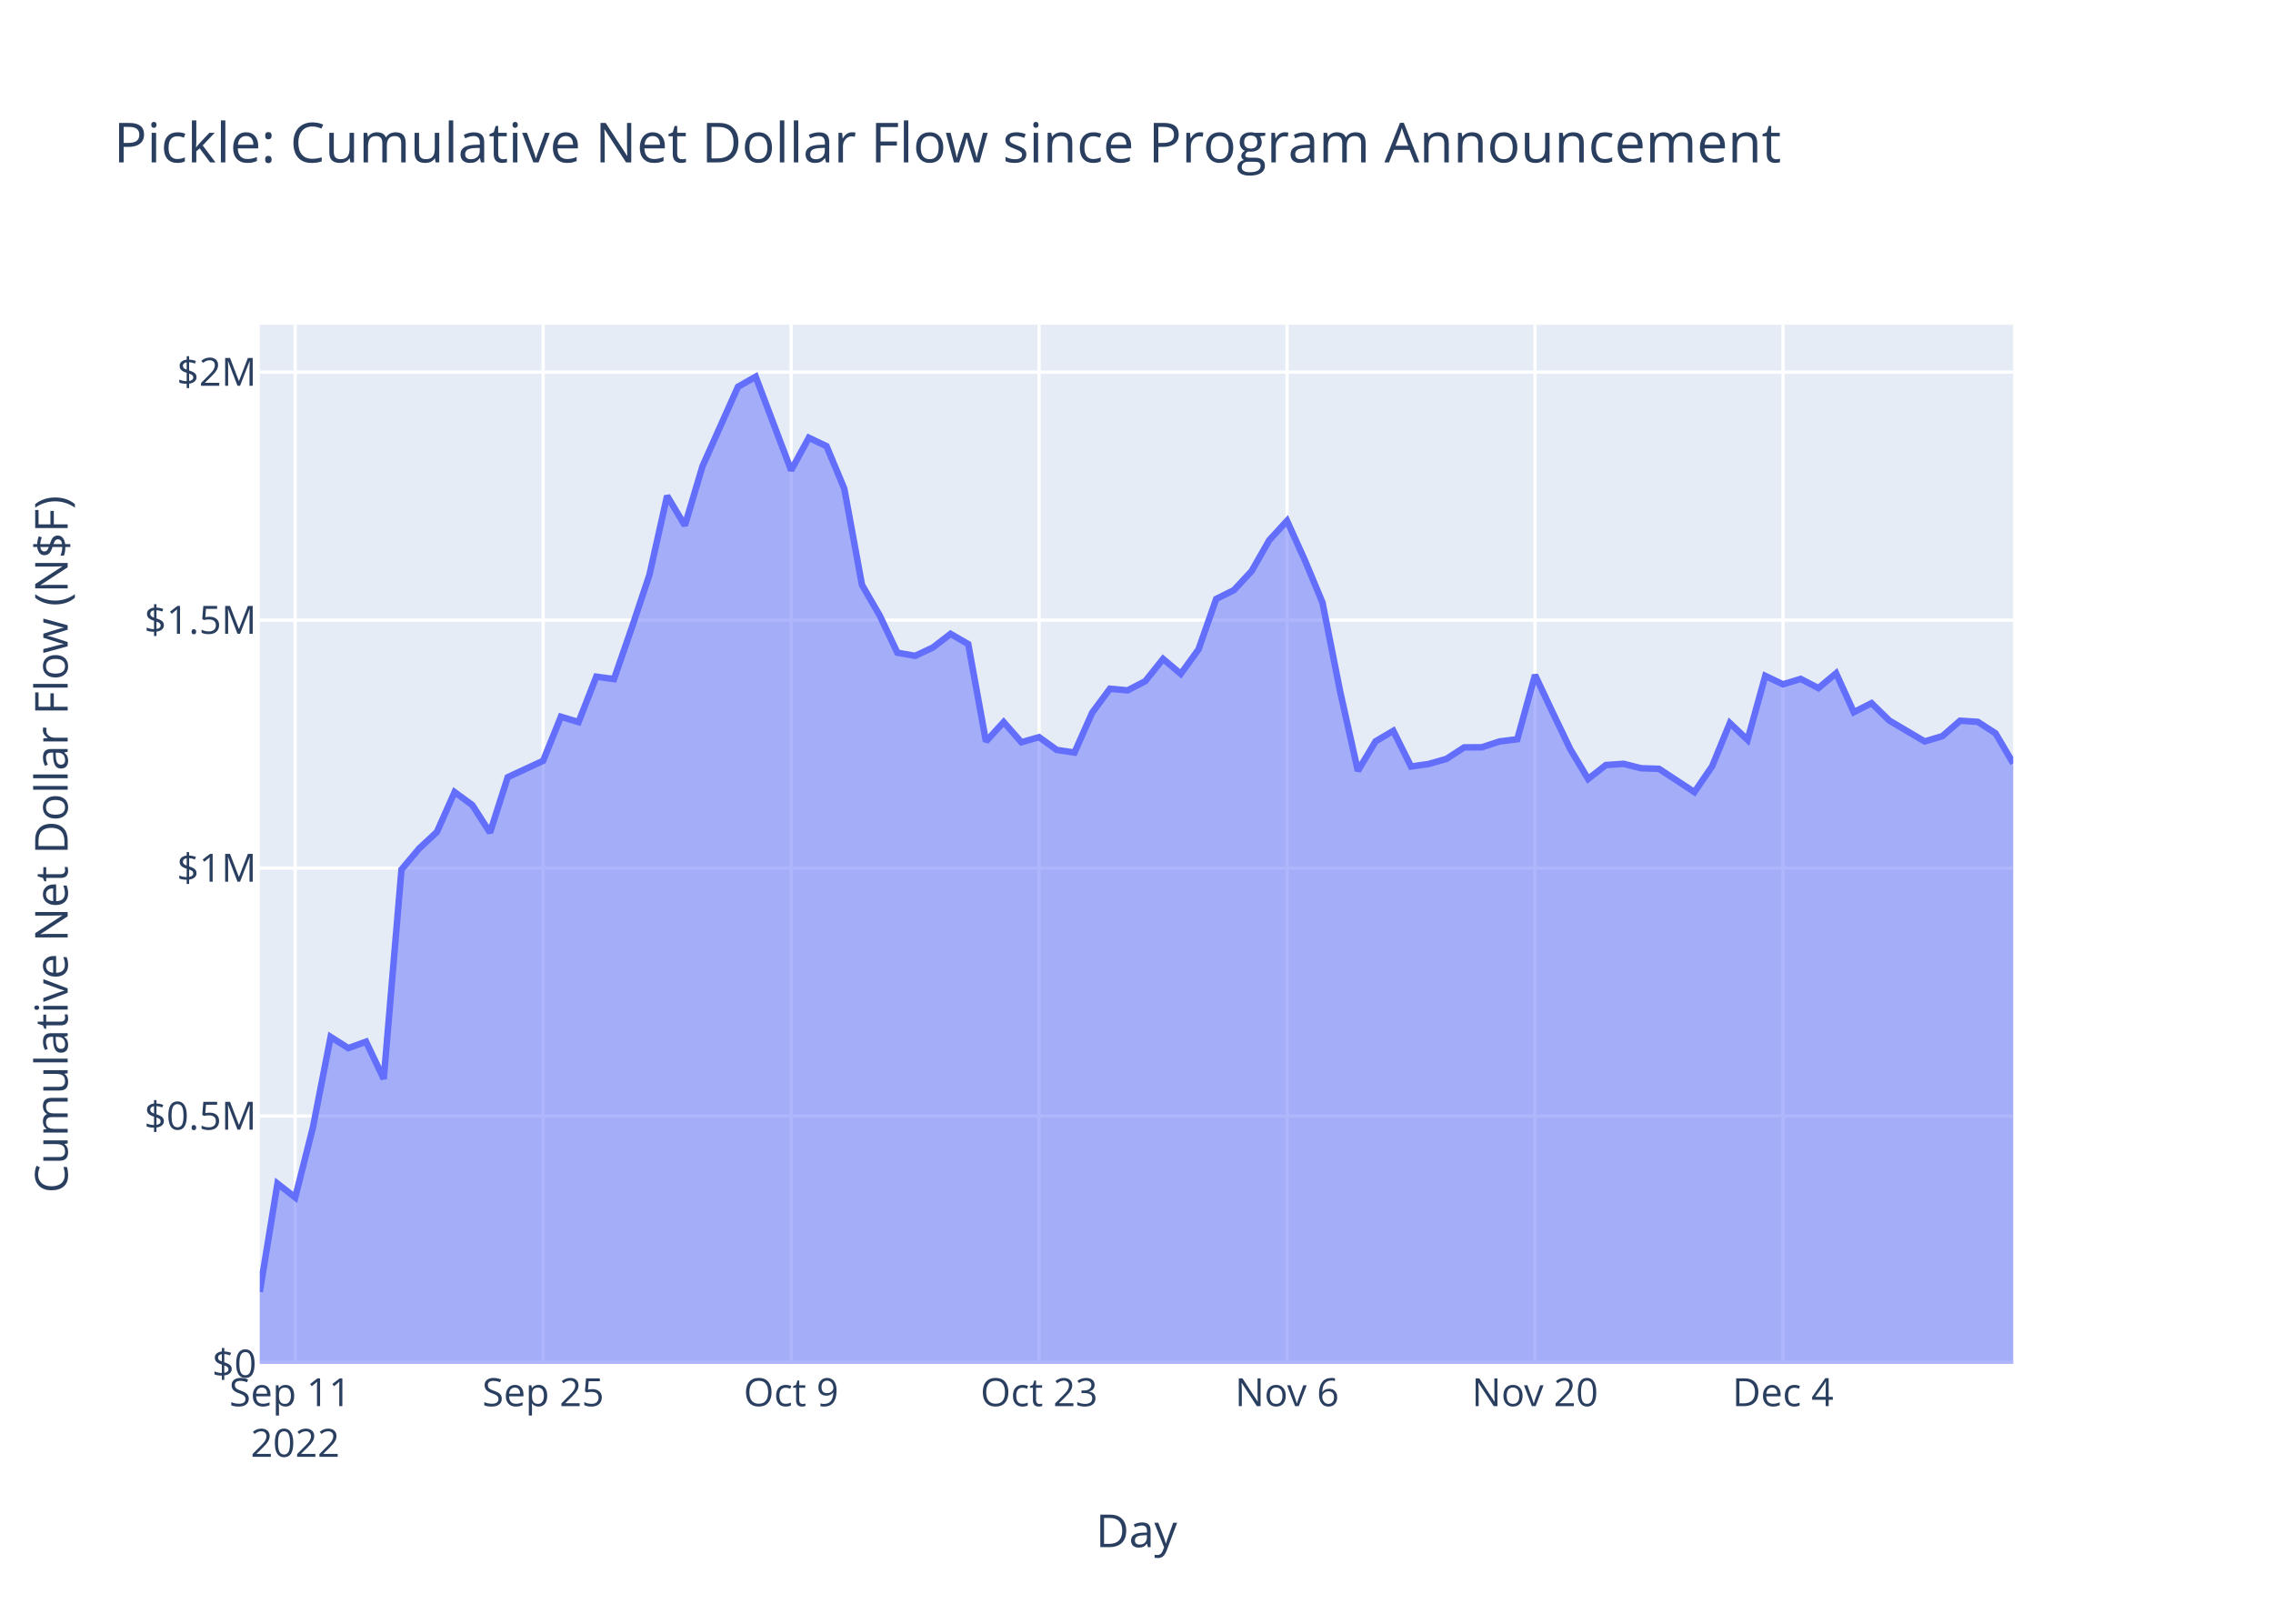
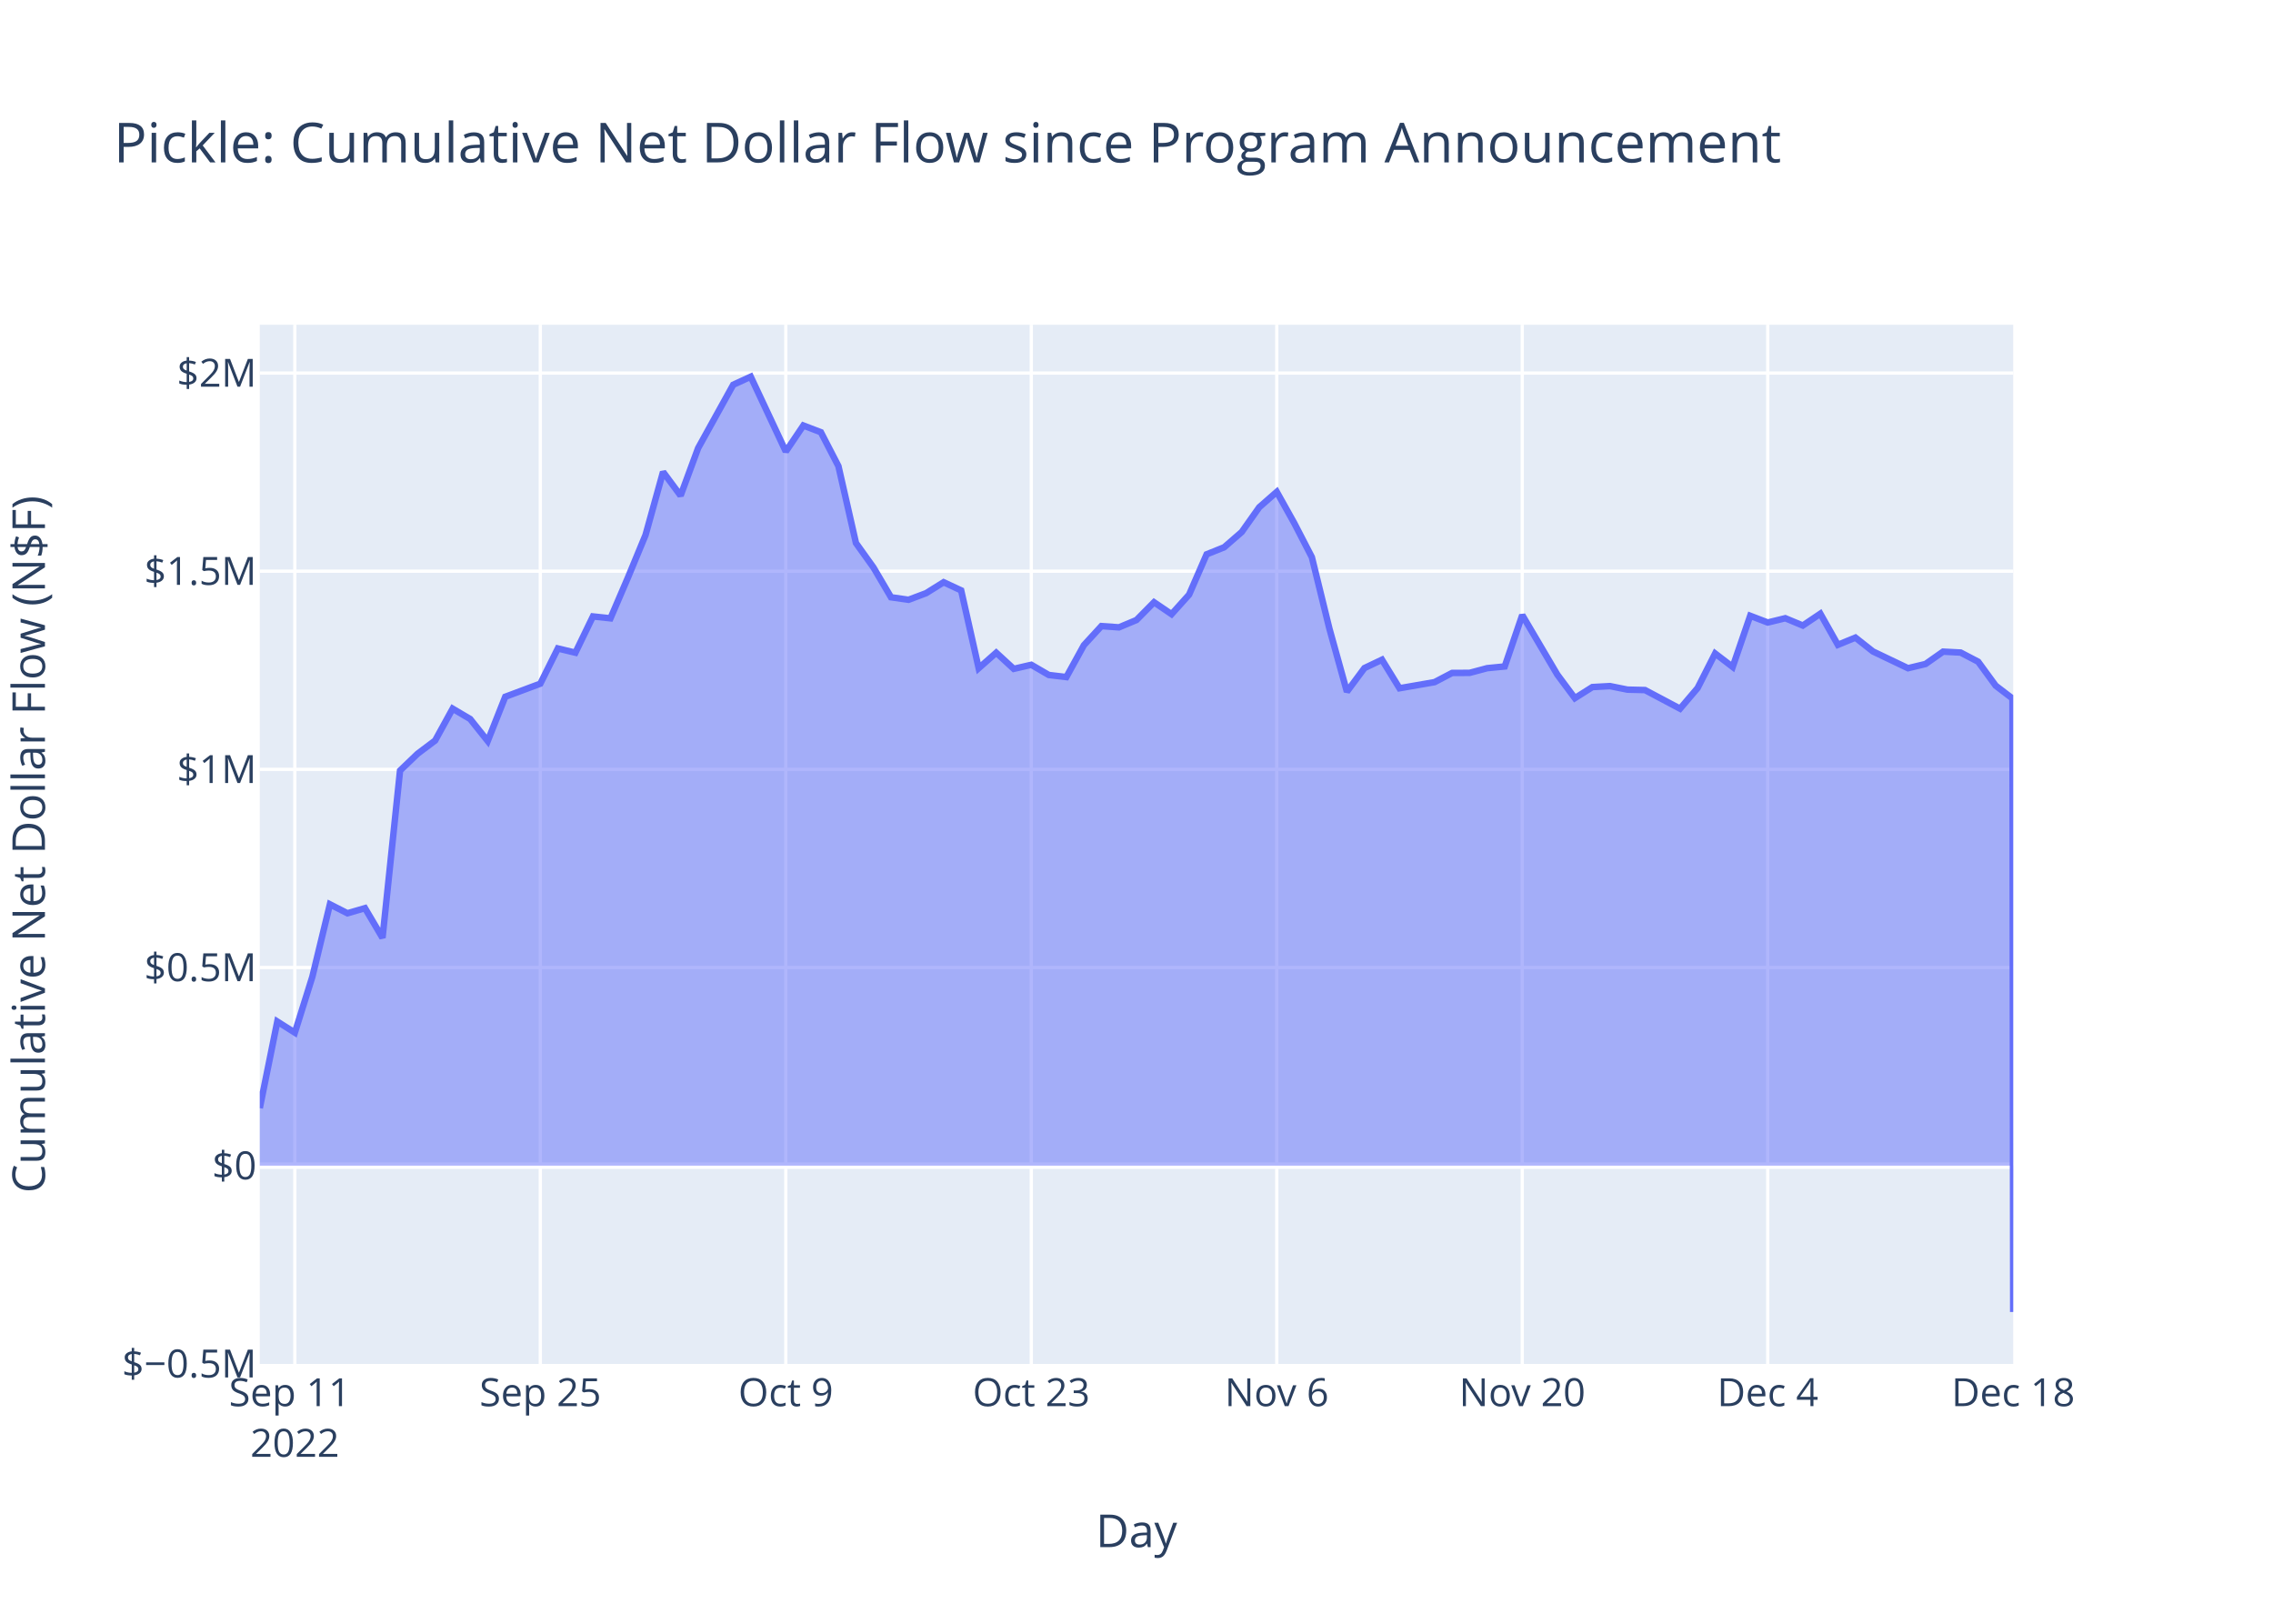
<svg xmlns="http://www.w3.org/2000/svg" class="main-svg" width="700" height="500" style="" viewBox="0 0 700 500">
  <rect x="0" y="0" width="700" height="500" style="fill: rgb(255, 255, 255); fill-opacity: 1;" />
-   <defs id="defs-64095a">
+   <defs id="defs-351b36">
    <g class="clips">
-       <clipPath id="clip64095axyplot" class="plotclip">
+       <clipPath id="clip351b36xyplot" class="plotclip">
        <rect width="540" height="320" />
      </clipPath>
-       <clipPath class="axesclip" id="clip64095ax">
+       <clipPath class="axesclip" id="clip351b36x">
        <rect x="80" y="0" width="540" height="500" />
      </clipPath>
-       <clipPath class="axesclip" id="clip64095ay">
+       <clipPath class="axesclip" id="clip351b36y">
        <rect x="0" y="100" width="700" height="320" />
      </clipPath>
-       <clipPath class="axesclip" id="clip64095axy">
+       <clipPath class="axesclip" id="clip351b36xy">
        <rect x="80" y="100" width="540" height="320" />
      </clipPath>
    </g>
    <g class="gradients" />
    <g class="patterns" />
  </defs>
  <g class="bglayer">
    <rect class="bg" x="80" y="100" width="540" height="320" style="fill: rgb(229, 236, 246); fill-opacity: 1; stroke-width: 0;" />
  </g>
  <g class="layer-below">
    <g class="imagelayer" />
    <g class="shapelayer" />
  </g>
  <g class="cartesianlayer">
    <g class="subplot xy">
      <g class="layer-subplot">
        <g class="shapelayer" />
        <g class="imagelayer" />
      </g>
      <g class="minor-gridlayer">
        <g class="x" />
        <g class="y" />
      </g>
      <g class="gridlayer">
        <g class="x">
-           <path class="xgrid crisp" transform="translate(90.91,0)" d="M0,100v320" style="stroke: rgb(255, 255, 255); stroke-opacity: 1; stroke-width: 1px;" />
-           <path class="xgrid crisp" transform="translate(167.27,0)" d="M0,100v320" style="stroke: rgb(255, 255, 255); stroke-opacity: 1; stroke-width: 1px;" />
-           <path class="xgrid crisp" transform="translate(243.64,0)" d="M0,100v320" style="stroke: rgb(255, 255, 255); stroke-opacity: 1; stroke-width: 1px;" />
-           <path class="xgrid crisp" transform="translate(320,0)" d="M0,100v320" style="stroke: rgb(255, 255, 255); stroke-opacity: 1; stroke-width: 1px;" />
-           <path class="xgrid crisp" transform="translate(396.36,0)" d="M0,100v320" style="stroke: rgb(255, 255, 255); stroke-opacity: 1; stroke-width: 1px;" />
-           <path class="xgrid crisp" transform="translate(472.73,0)" d="M0,100v320" style="stroke: rgb(255, 255, 255); stroke-opacity: 1; stroke-width: 1px;" />
-           <path class="xgrid crisp" transform="translate(549.09,0)" d="M0,100v320" style="stroke: rgb(255, 255, 255); stroke-opacity: 1; stroke-width: 1px;" />
+           <path class="xgrid crisp" transform="translate(90.8,0)" d="M0,100v320" style="stroke: rgb(255, 255, 255); stroke-opacity: 1; stroke-width: 1px;" />
+           <path class="xgrid crisp" transform="translate(166.4,0)" d="M0,100v320" style="stroke: rgb(255, 255, 255); stroke-opacity: 1; stroke-width: 1px;" />
+           <path class="xgrid crisp" transform="translate(242,0)" d="M0,100v320" style="stroke: rgb(255, 255, 255); stroke-opacity: 1; stroke-width: 1px;" />
+           <path class="xgrid crisp" transform="translate(317.6,0)" d="M0,100v320" style="stroke: rgb(255, 255, 255); stroke-opacity: 1; stroke-width: 1px;" />
+           <path class="xgrid crisp" transform="translate(393.2,0)" d="M0,100v320" style="stroke: rgb(255, 255, 255); stroke-opacity: 1; stroke-width: 1px;" />
+           <path class="xgrid crisp" transform="translate(468.8,0)" d="M0,100v320" style="stroke: rgb(255, 255, 255); stroke-opacity: 1; stroke-width: 1px;" />
+           <path class="xgrid crisp" transform="translate(544.4,0)" d="M0,100v320" style="stroke: rgb(255, 255, 255); stroke-opacity: 1; stroke-width: 1px;" />
        </g>
        <g class="y">
-           <path class="ygrid crisp" transform="translate(0,343.65)" d="M80,0h540" style="stroke: rgb(255, 255, 255); stroke-opacity: 1; stroke-width: 1px;" />
-           <path class="ygrid crisp" transform="translate(0,267.3)" d="M80,0h540" style="stroke: rgb(255, 255, 255); stroke-opacity: 1; stroke-width: 1px;" />
-           <path class="ygrid crisp" transform="translate(0,190.95)" d="M80,0h540" style="stroke: rgb(255, 255, 255); stroke-opacity: 1; stroke-width: 1px;" />
-           <path class="ygrid crisp" transform="translate(0,114.59)" d="M80,0h540" style="stroke: rgb(255, 255, 255); stroke-opacity: 1; stroke-width: 1px;" />
+           <path class="ygrid crisp" transform="translate(0,297.93)" d="M80,0h540" style="stroke: rgb(255, 255, 255); stroke-opacity: 1; stroke-width: 1px;" />
+           <path class="ygrid crisp" transform="translate(0,236.91)" d="M80,0h540" style="stroke: rgb(255, 255, 255); stroke-opacity: 1; stroke-width: 1px;" />
+           <path class="ygrid crisp" transform="translate(0,175.89)" d="M80,0h540" style="stroke: rgb(255, 255, 255); stroke-opacity: 1; stroke-width: 1px;" />
+           <path class="ygrid crisp" transform="translate(0,114.88)" d="M80,0h540" style="stroke: rgb(255, 255, 255); stroke-opacity: 1; stroke-width: 1px;" />
        </g>
      </g>
      <g class="zerolinelayer">
-         <path class="yzl zl crisp" transform="translate(0,420)" d="M80,0h540" style="stroke: rgb(255, 255, 255); stroke-opacity: 1; stroke-width: 2px;" />
+         <path class="yzl zl crisp" transform="translate(0,358.95)" d="M80,0h540" style="stroke: rgb(255, 255, 255); stroke-opacity: 1; stroke-width: 2px;" />
      </g>
      <path class="xlines-below" />
      <path class="ylines-below" />
      <g class="overlines-below" />
      <g class="xaxislayer-below" />
      <g class="yaxislayer-below" />
      <g class="overaxes-below" />
-       <g class="plot" transform="translate(80,100)" clip-path="url(#clip64095axyplot)">
+       <g class="plot" transform="translate(80,100)" clip-path="url(#clip351b36xyplot)">
        <g class="scatterlayer mlayer">
-           <g class="trace scatter tracec84698" style="stroke-miterlimit: 2;">
+           <g class="trace scatter tracec7e25b" style="stroke-miterlimit: 2;">
            <g class="fills">
              <g>
-                 <path class="js-fill" d="M540,320L0,320L0,297.8L5.45,264.46L10.91,268.74L16.36,247.18L21.82,219.3L27.27,222.74L32.73,220.77L38.18,232.22L43.64,167.76L49.09,161.27L54.55,156.19L60,143.91L65.45,147.9L70.91,156.38L76.36,139.33L87.27,134.27L92.73,120.71L98.18,122.34L103.64,108.37L109.09,109.1L114.55,93.35L120,77.01L125.45,52.69L130.91,61.81L136.36,43.51L147.27,19.1L152.73,16L163.64,44.82L169.09,34.8L174.55,37.39L180,50.45L185.45,80.08L190.91,89.51L196.36,100.99L201.82,101.95L207.27,99.41L212.73,95.19L218.18,98.33L223.64,128.32L229.09,122.35L234.55,128.56L240,127L245.45,130.93L250.91,131.73L256.36,119.44L261.82,112.09L267.27,112.58L272.73,109.74L278.18,102.9L283.64,107.5L289.09,99.98L294.55,84.43L300,81.72L305.45,75.85L310.91,66.3L316.36,60.37L321.82,72.46L327.27,85.53L332.73,113.04L338.18,137.37L343.64,128.27L349.09,125.05L354.55,136.03L360,135.25L365.45,133.69L370.91,130.14L376.36,130.11L381.82,128.31L387.27,127.64L392.73,107.86L398.18,119.42L403.64,130.78L409.09,139.86L414.55,135.58L420,135.21L425.45,136.57L430.91,136.74L441.82,143.91L447.27,135.96L452.73,122.65L458.18,127.83L463.64,108.12L469.09,110.72L474.55,109.06L480,111.88L485.45,107.32L490.91,119.31L496.36,116.53L501.82,121.87L512.73,128.31L518.18,126.68L523.64,121.93L529.09,122.28L534.55,125.81L540,135.05" style="fill: rgb(99, 110, 250); fill-opacity: 0.5; stroke-width: 0;" />
+                 <path class="js-fill" d="M540,258.95L0,258.95L0,241.21L5.4,214.56L10.8,217.98L16.2,200.75L21.6,178.47L27,181.22L32.4,179.65L37.8,188.79L43.2,137.28L48.6,132.1L54,128.04L59.4,118.22L64.8,121.41L70.2,128.18L75.6,114.56L86.4,110.52L91.8,99.68L97.2,100.98L102.6,89.82L108,90.4L113.4,77.81L118.8,64.75L124.2,45.32L129.6,52.61L135,37.98L145.8,18.48L151.2,16L162,39.03L167.4,31.03L172.8,33.09L178.2,43.53L183.6,67.21L189,74.75L194.4,83.92L199.8,84.69L205.2,82.66L210.6,79.29L216,81.8L221.4,105.76L226.8,100.99L232.2,105.96L237.6,104.71L243,107.85L248.4,108.49L253.8,98.67L259.2,92.79L264.6,93.18L270,90.92L275.4,85.45L280.8,89.12L286.2,83.11L291.6,70.69L297,68.52L302.4,63.83L307.8,56.2L313.2,51.46L318.6,61.12L324,71.56L329.4,93.55L334.8,112.99L340.2,105.72L345.6,103.15L351,111.93L361.8,110.05L367.2,107.22L372.6,107.19L378,105.75L383.4,105.22L388.8,89.41L399.6,107.73L405,114.98L410.4,111.57L415.8,111.27L421.2,112.36L426.6,112.49L437.4,118.22L442.8,111.87L448.2,101.23L453.6,105.37L459,89.62L464.4,91.69L469.8,90.37L475.2,92.62L480.6,88.98L486,98.56L491.4,96.34L496.8,100.6L507.6,105.76L513,104.46L518.4,100.66L523.8,100.94L529.2,103.76L534.6,111.14L539.77,115.09L540,304" style="fill: rgb(99, 110, 250); fill-opacity: 0.5; stroke-width: 0;" />
              </g>
            </g>
            <g class="errorbars" />
            <g class="lines">
-               <path class="js-line" d="M0,297.8L5.45,264.46L10.91,268.74L16.36,247.18L21.82,219.3L27.27,222.74L32.73,220.77L38.18,232.22L43.64,167.76L49.09,161.27L54.55,156.19L60,143.91L65.45,147.9L70.91,156.38L76.36,139.33L87.27,134.27L92.73,120.71L98.18,122.34L103.64,108.37L109.09,109.1L114.55,93.35L120,77.01L125.45,52.69L130.91,61.81L136.36,43.51L147.27,19.1L152.73,16L163.64,44.82L169.09,34.8L174.55,37.39L180,50.45L185.45,80.08L190.91,89.51L196.36,100.99L201.82,101.95L207.27,99.41L212.73,95.19L218.18,98.33L223.64,128.32L229.09,122.35L234.55,128.56L240,127L245.45,130.93L250.91,131.73L256.36,119.44L261.82,112.09L267.27,112.58L272.73,109.74L278.18,102.9L283.64,107.5L289.09,99.98L294.55,84.43L300,81.72L305.45,75.85L310.91,66.3L316.36,60.37L321.82,72.46L327.27,85.53L332.73,113.04L338.18,137.37L343.64,128.27L349.09,125.05L354.55,136.03L360,135.25L365.45,133.69L370.91,130.14L376.36,130.11L381.82,128.31L387.27,127.64L392.73,107.86L398.18,119.42L403.64,130.78L409.09,139.86L414.55,135.58L420,135.21L425.45,136.57L430.91,136.74L441.82,143.91L447.27,135.96L452.73,122.65L458.18,127.83L463.64,108.12L469.09,110.72L474.55,109.06L480,111.88L485.45,107.32L490.91,119.31L496.36,116.53L501.82,121.87L512.73,128.31L518.18,126.68L523.64,121.93L529.09,122.28L534.55,125.81L540,135.05" style="vector-effect: non-scaling-stroke; fill: none; stroke: rgb(99, 110, 250); stroke-opacity: 1; stroke-width: 2px; opacity: 1;" />
+               <path class="js-line" d="M0,241.21L5.4,214.56L10.8,217.98L16.2,200.75L21.6,178.47L27,181.22L32.4,179.65L37.8,188.79L43.2,137.28L48.6,132.1L54,128.04L59.4,118.22L64.8,121.41L70.2,128.18L75.6,114.56L86.4,110.52L91.8,99.68L97.2,100.98L102.6,89.82L108,90.4L113.4,77.81L118.8,64.75L124.2,45.32L129.6,52.61L135,37.98L145.8,18.48L151.2,16L162,39.03L167.4,31.03L172.8,33.09L178.2,43.53L183.6,67.21L189,74.75L194.4,83.92L199.8,84.69L205.2,82.66L210.6,79.29L216,81.8L221.4,105.76L226.8,100.99L232.2,105.96L237.6,104.71L243,107.85L248.4,108.49L253.8,98.67L259.2,92.79L264.6,93.18L270,90.92L275.4,85.45L280.8,89.12L286.2,83.11L291.6,70.69L297,68.52L302.4,63.83L307.8,56.2L313.2,51.46L318.6,61.12L324,71.56L329.4,93.55L334.8,112.99L340.2,105.72L345.6,103.15L351,111.93L361.8,110.05L367.2,107.22L372.6,107.19L378,105.75L383.4,105.22L388.8,89.41L399.6,107.73L405,114.98L410.4,111.57L415.8,111.27L421.2,112.36L426.6,112.49L437.4,118.22L442.8,111.87L448.2,101.23L453.6,105.37L459,89.62L464.4,91.69L469.8,90.37L475.2,92.62L480.6,88.98L486,98.56L491.4,96.34L496.8,100.6L507.6,105.76L513,104.46L518.4,100.66L523.8,100.94L529.2,103.76L534.6,111.14L539.77,115.09L540,304" style="vector-effect: non-scaling-stroke; fill: none; stroke: rgb(99, 110, 250); stroke-opacity: 1; stroke-width: 2px; opacity: 1;" />
            </g>
            <g class="points" />
            <g class="text" />
          </g>
        </g>
      </g>
      <g class="overplot" />
      <path class="xlines-above crisp" d="M0,0" style="fill: none;" />
      <path class="ylines-above crisp" d="M0,0" style="fill: none;" />
      <g class="overlines-above" />
      <g class="xaxislayer-above">
        <g class="xtick">
-           <text text-anchor="middle" x="0" y="433" transform="translate(90.91,0)" style="font-family: 'Open Sans', verdana, arial, sans-serif; font-size: 12px; fill: rgb(42, 63, 95); fill-opacity: 1; white-space: pre; opacity: 1;">
+           <text text-anchor="middle" x="0" y="433" transform="translate(90.8,0)" style="font-family: 'Open Sans', verdana, arial, sans-serif; font-size: 12px; fill: rgb(42, 63, 95); fill-opacity: 1; white-space: pre; opacity: 1;">
            <tspan class="line" dy="0em" x="0" y="433">Sep 11</tspan>
            <tspan class="line" dy="1.3em" x="0" y="433">2022</tspan>
          </text>
        </g>
        <g class="xtick">
-           <text text-anchor="middle" x="0" y="433" style="font-family: 'Open Sans', verdana, arial, sans-serif; font-size: 12px; fill: rgb(42, 63, 95); fill-opacity: 1; white-space: pre; opacity: 1;" transform="translate(167.27,0)">Sep 25</text>
+           <text text-anchor="middle" x="0" y="433" style="font-family: 'Open Sans', verdana, arial, sans-serif; font-size: 12px; fill: rgb(42, 63, 95); fill-opacity: 1; white-space: pre; opacity: 1;" transform="translate(166.4,0)">Sep 25</text>
        </g>
        <g class="xtick">
-           <text text-anchor="middle" x="0" y="433" style="font-family: 'Open Sans', verdana, arial, sans-serif; font-size: 12px; fill: rgb(42, 63, 95); fill-opacity: 1; white-space: pre; opacity: 1;" transform="translate(243.64,0)">Oct 9</text>
+           <text text-anchor="middle" x="0" y="433" style="font-family: 'Open Sans', verdana, arial, sans-serif; font-size: 12px; fill: rgb(42, 63, 95); fill-opacity: 1; white-space: pre; opacity: 1;" transform="translate(242,0)">Oct 9</text>
        </g>
        <g class="xtick">
-           <text text-anchor="middle" x="0" y="433" style="font-family: 'Open Sans', verdana, arial, sans-serif; font-size: 12px; fill: rgb(42, 63, 95); fill-opacity: 1; white-space: pre; opacity: 1;" transform="translate(320,0)">Oct 23</text>
+           <text text-anchor="middle" x="0" y="433" style="font-family: 'Open Sans', verdana, arial, sans-serif; font-size: 12px; fill: rgb(42, 63, 95); fill-opacity: 1; white-space: pre; opacity: 1;" transform="translate(317.6,0)">Oct 23</text>
        </g>
        <g class="xtick">
-           <text text-anchor="middle" x="0" y="433" style="font-family: 'Open Sans', verdana, arial, sans-serif; font-size: 12px; fill: rgb(42, 63, 95); fill-opacity: 1; white-space: pre; opacity: 1;" transform="translate(396.36,0)">Nov 6</text>
+           <text text-anchor="middle" x="0" y="433" style="font-family: 'Open Sans', verdana, arial, sans-serif; font-size: 12px; fill: rgb(42, 63, 95); fill-opacity: 1; white-space: pre; opacity: 1;" transform="translate(393.2,0)">Nov 6</text>
        </g>
        <g class="xtick">
-           <text text-anchor="middle" x="0" y="433" style="font-family: 'Open Sans', verdana, arial, sans-serif; font-size: 12px; fill: rgb(42, 63, 95); fill-opacity: 1; white-space: pre; opacity: 1;" transform="translate(472.73,0)">Nov 20</text>
+           <text text-anchor="middle" x="0" y="433" style="font-family: 'Open Sans', verdana, arial, sans-serif; font-size: 12px; fill: rgb(42, 63, 95); fill-opacity: 1; white-space: pre; opacity: 1;" transform="translate(468.8,0)">Nov 20</text>
        </g>
        <g class="xtick">
-           <text text-anchor="middle" x="0" y="433" style="font-family: 'Open Sans', verdana, arial, sans-serif; font-size: 12px; fill: rgb(42, 63, 95); fill-opacity: 1; white-space: pre; opacity: 1;" transform="translate(549.09,0)">Dec 4</text>
+           <text text-anchor="middle" x="0" y="433" style="font-family: 'Open Sans', verdana, arial, sans-serif; font-size: 12px; fill: rgb(42, 63, 95); fill-opacity: 1; white-space: pre; opacity: 1;" transform="translate(544.4,0)">Dec 4</text>
+         </g>
+         <g class="xtick">
+           <text text-anchor="middle" x="0" y="433" style="font-family: 'Open Sans', verdana, arial, sans-serif; font-size: 12px; fill: rgb(42, 63, 95); fill-opacity: 1; white-space: pre; opacity: 1;" transform="translate(620,0)">Dec 18</text>
        </g>
      </g>
      <g class="yaxislayer-above">
        <g class="ytick">
-           <text text-anchor="end" x="79" y="4.2" transform="translate(0,420)" style="font-family: 'Open Sans', verdana, arial, sans-serif; font-size: 12px; fill: rgb(42, 63, 95); fill-opacity: 1; white-space: pre; opacity: 1;">$0</text>
+           <text text-anchor="end" x="79" y="4.2" transform="translate(0,419.96)" style="font-family: 'Open Sans', verdana, arial, sans-serif; font-size: 12px; fill: rgb(42, 63, 95); fill-opacity: 1; white-space: pre; opacity: 1;">$−0.5M</text>
        </g>
        <g class="ytick">
-           <text text-anchor="end" x="79" y="4.2" style="font-family: 'Open Sans', verdana, arial, sans-serif; font-size: 12px; fill: rgb(42, 63, 95); fill-opacity: 1; white-space: pre; opacity: 1;" transform="translate(0,343.65)">$0.5M</text>
+           <text text-anchor="end" x="79" y="4.2" style="font-family: 'Open Sans', verdana, arial, sans-serif; font-size: 12px; fill: rgb(42, 63, 95); fill-opacity: 1; white-space: pre; opacity: 1;" transform="translate(0,358.95)">$0</text>
        </g>
        <g class="ytick">
-           <text text-anchor="end" x="79" y="4.2" style="font-family: 'Open Sans', verdana, arial, sans-serif; font-size: 12px; fill: rgb(42, 63, 95); fill-opacity: 1; white-space: pre; opacity: 1;" transform="translate(0,267.3)">$1M</text>
+           <text text-anchor="end" x="79" y="4.2" style="font-family: 'Open Sans', verdana, arial, sans-serif; font-size: 12px; fill: rgb(42, 63, 95); fill-opacity: 1; white-space: pre; opacity: 1;" transform="translate(0,297.93)">$0.5M</text>
        </g>
        <g class="ytick">
-           <text text-anchor="end" x="79" y="4.2" style="font-family: 'Open Sans', verdana, arial, sans-serif; font-size: 12px; fill: rgb(42, 63, 95); fill-opacity: 1; white-space: pre; opacity: 1;" transform="translate(0,190.95)">$1.5M</text>
+           <text text-anchor="end" x="79" y="4.2" style="font-family: 'Open Sans', verdana, arial, sans-serif; font-size: 12px; fill: rgb(42, 63, 95); fill-opacity: 1; white-space: pre; opacity: 1;" transform="translate(0,236.91)">$1M</text>
        </g>
        <g class="ytick">
-           <text text-anchor="end" x="79" y="4.2" style="font-family: 'Open Sans', verdana, arial, sans-serif; font-size: 12px; fill: rgb(42, 63, 95); fill-opacity: 1; white-space: pre; opacity: 1;" transform="translate(0,114.59)">$2M</text>
+           <text text-anchor="end" x="79" y="4.2" style="font-family: 'Open Sans', verdana, arial, sans-serif; font-size: 12px; fill: rgb(42, 63, 95); fill-opacity: 1; white-space: pre; opacity: 1;" transform="translate(0,175.89)">$1.5M</text>
+         </g>
+         <g class="ytick">
+           <text text-anchor="end" x="79" y="4.2" style="font-family: 'Open Sans', verdana, arial, sans-serif; font-size: 12px; fill: rgb(42, 63, 95); fill-opacity: 1; white-space: pre; opacity: 1;" transform="translate(0,114.88)">$2M</text>
        </g>
      </g>
      <g class="overaxes-above" />
    </g>
  </g>
  <g class="polarlayer" />
  <g class="smithlayer" />
  <g class="ternarylayer" />
  <g class="geolayer" />
  <g class="funnelarealayer" />
  <g class="pielayer" />
  <g class="iciclelayer" />
  <g class="treemaplayer" />
  <g class="sunburstlayer" />
  <g class="glimages" />
-   <defs id="topdefs-64095a">
+   <defs id="topdefs-351b36">
    <g class="clips" />
  </defs>
  <g class="layer-above">
    <g class="imagelayer" />
    <g class="shapelayer" />
  </g>
  <g class="infolayer">
    <g class="g-gtitle">
      <text class="gtitle" x="35" y="50" text-anchor="start" dy="0em" style="font-family: 'Open Sans', verdana, arial, sans-serif; font-size: 17px; fill: rgb(42, 63, 95); opacity: 1; font-weight: normal; white-space: pre;">Pickle: Cumulative Net Dollar Flow since Program Announcement</text>
    </g>
    <g class="g-xtitle">
      <text class="xtitle" x="350" y="476.409" text-anchor="middle" style="font-family: 'Open Sans', verdana, arial, sans-serif; font-size: 14px; fill: rgb(42, 63, 95); opacity: 1; font-weight: normal; white-space: pre;">Day</text>
    </g>
    <g class="g-ytitle">
-       <text class="ytitle" transform="rotate(-90,20.84063,260)" x="20.841" y="260" text-anchor="middle" style="font-family: 'Open Sans', verdana, arial, sans-serif; font-size: 14px; fill: rgb(42, 63, 95); opacity: 1; font-weight: normal; white-space: pre;">Cumulative Net Dollar Flow (N$F)</text>
+       <text class="ytitle" transform="rotate(-90,13.84063,260)" x="13.841" y="260" text-anchor="middle" style="font-family: 'Open Sans', verdana, arial, sans-serif; font-size: 14px; fill: rgb(42, 63, 95); opacity: 1; font-weight: normal; white-space: pre;">Cumulative Net Dollar Flow (N$F)</text>
    </g>
  </g>
</svg>
